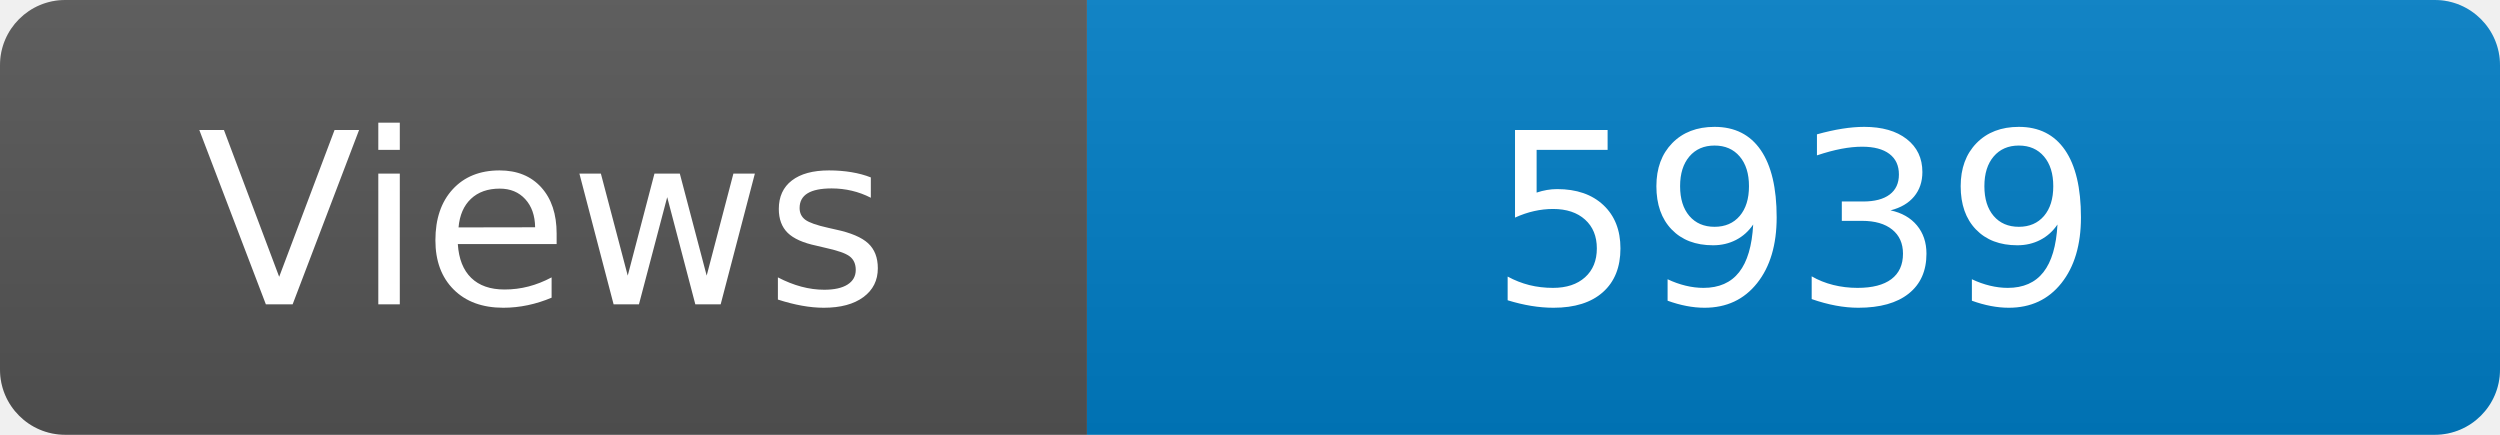
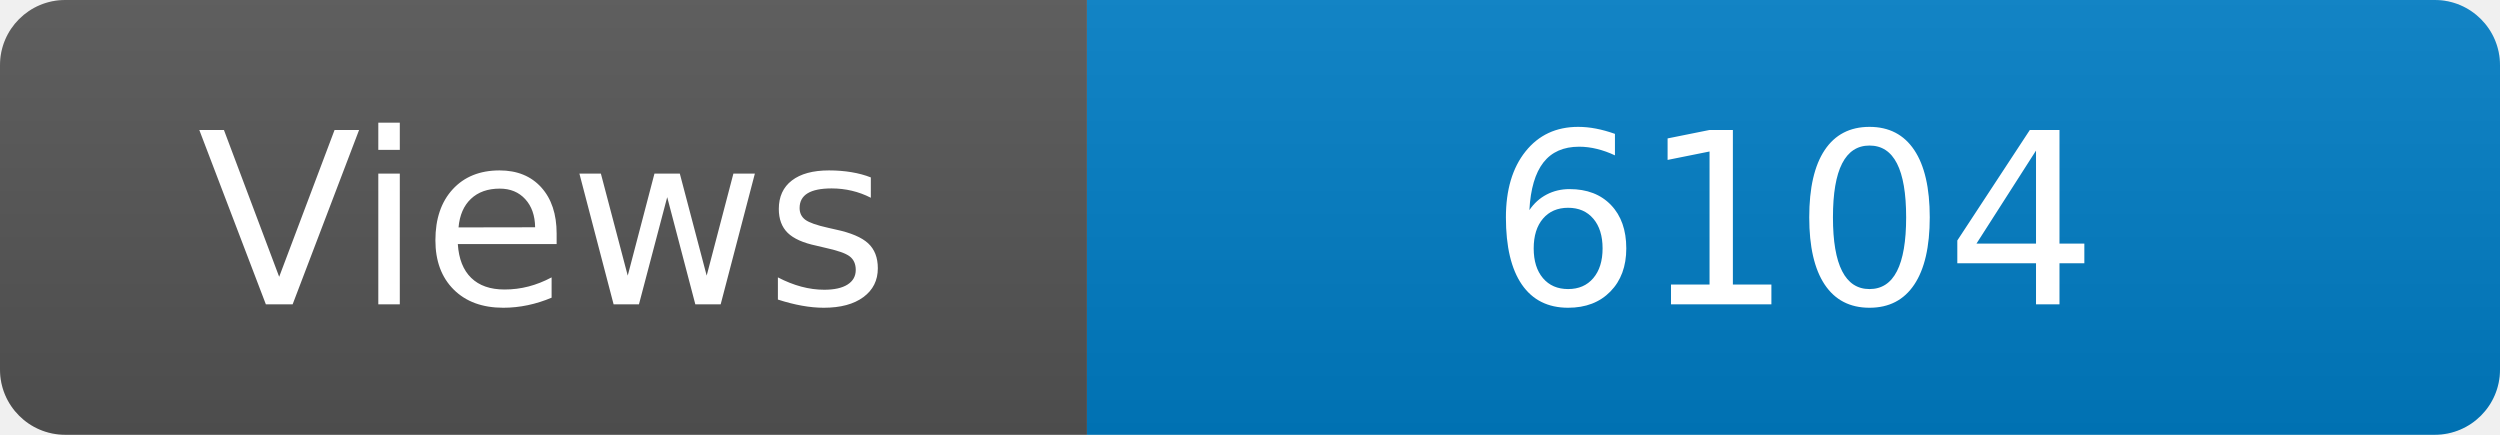
<svg xmlns="http://www.w3.org/2000/svg" width="115" height="20" role="img" aria-label="Maintained?: yes">
  <linearGradient id="s" x2="0" y2="100%">
    <stop offset="0" stop-color="#bbb" stop-opacity=".1" />
    <stop offset="1" stop-opacity=".1" />
  </linearGradient>
  <clipPath id="r">
    <rect width="115" height="20" rx="3" fill="#fff" />
  </clipPath>
  <g clip-path="url(#r)">
    <rect width="50" height="20" fill="#555" />
    <rect x="50" width="160" height="20" fill="#007ec6" />
    <rect width="115" height="20" fill="url(#s)" />
  </g>
  <g fill="#fff" text-anchor="middle" font-family="Verdana,Geneva,DejaVu Sans,sans-serif" font-size="110">
    <text x="250" y="140" transform="scale(.1)" fill="#fff">Views</text>
-     <text x="825" y="140" transform="scale(.1)" fill="#fff">5939</text>
+     <text x="825" y="140" transform="scale(.1)" fill="#fff">6104</text>
  </g>
</svg>
